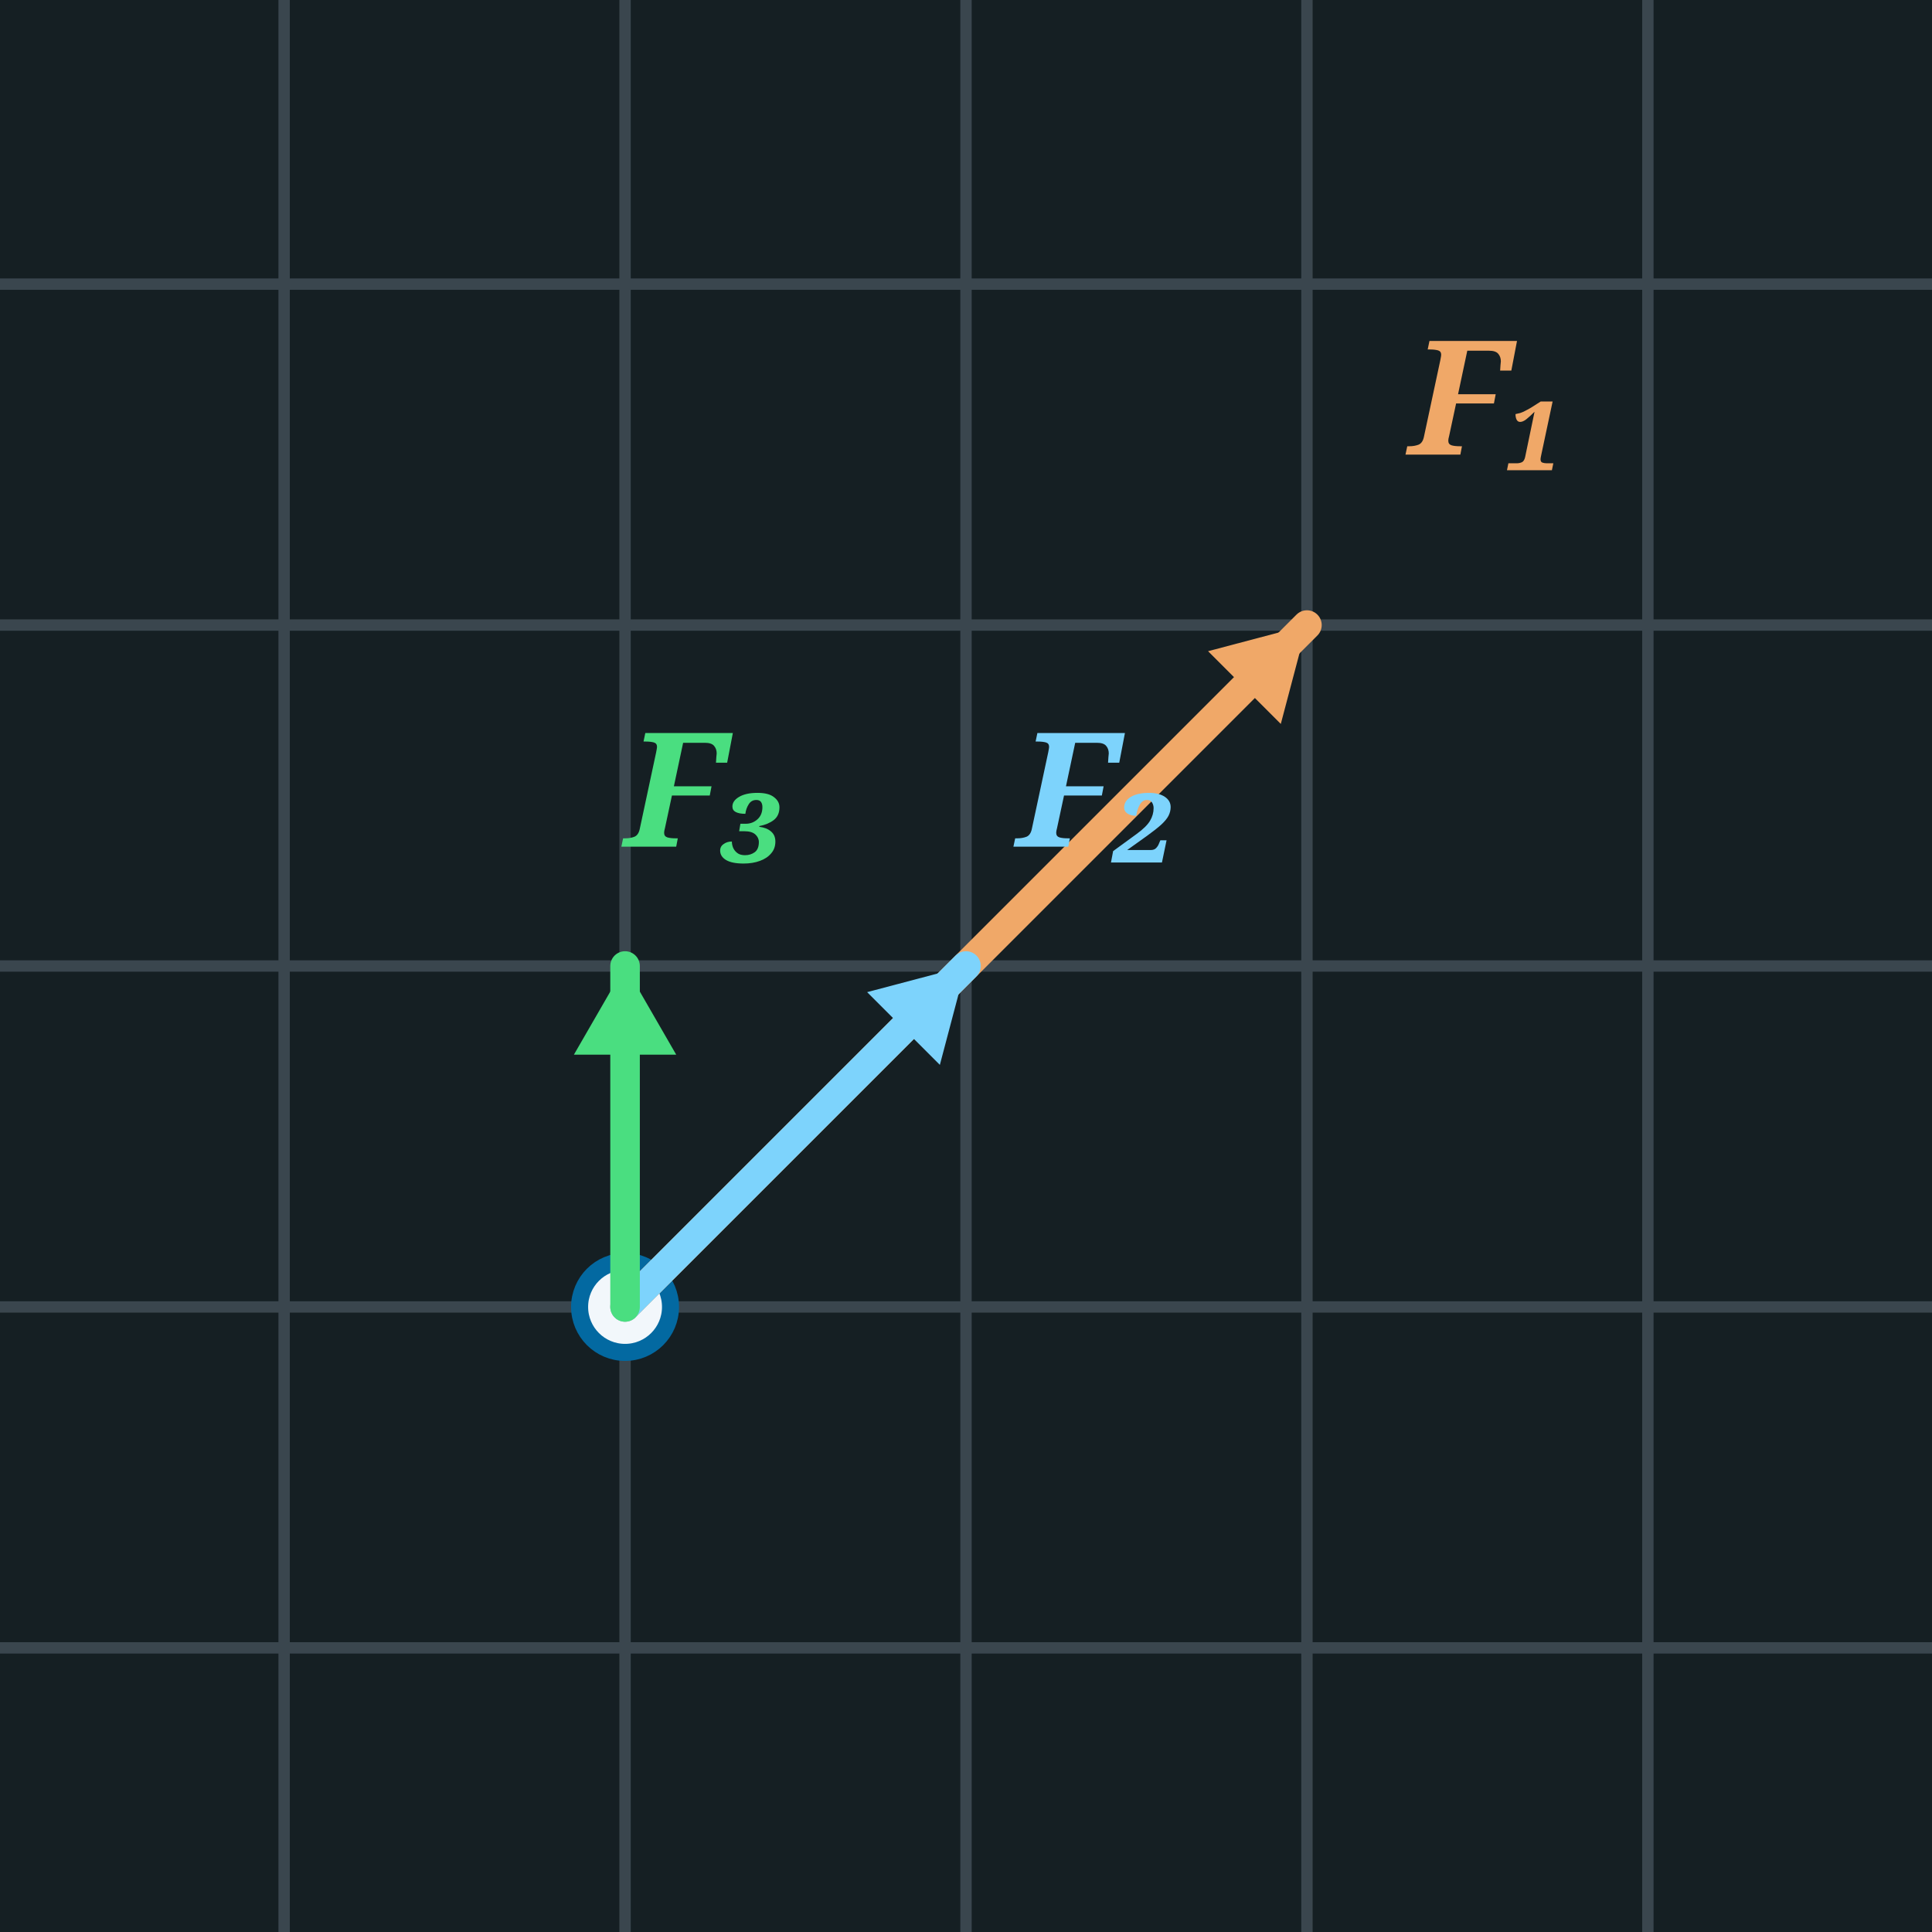
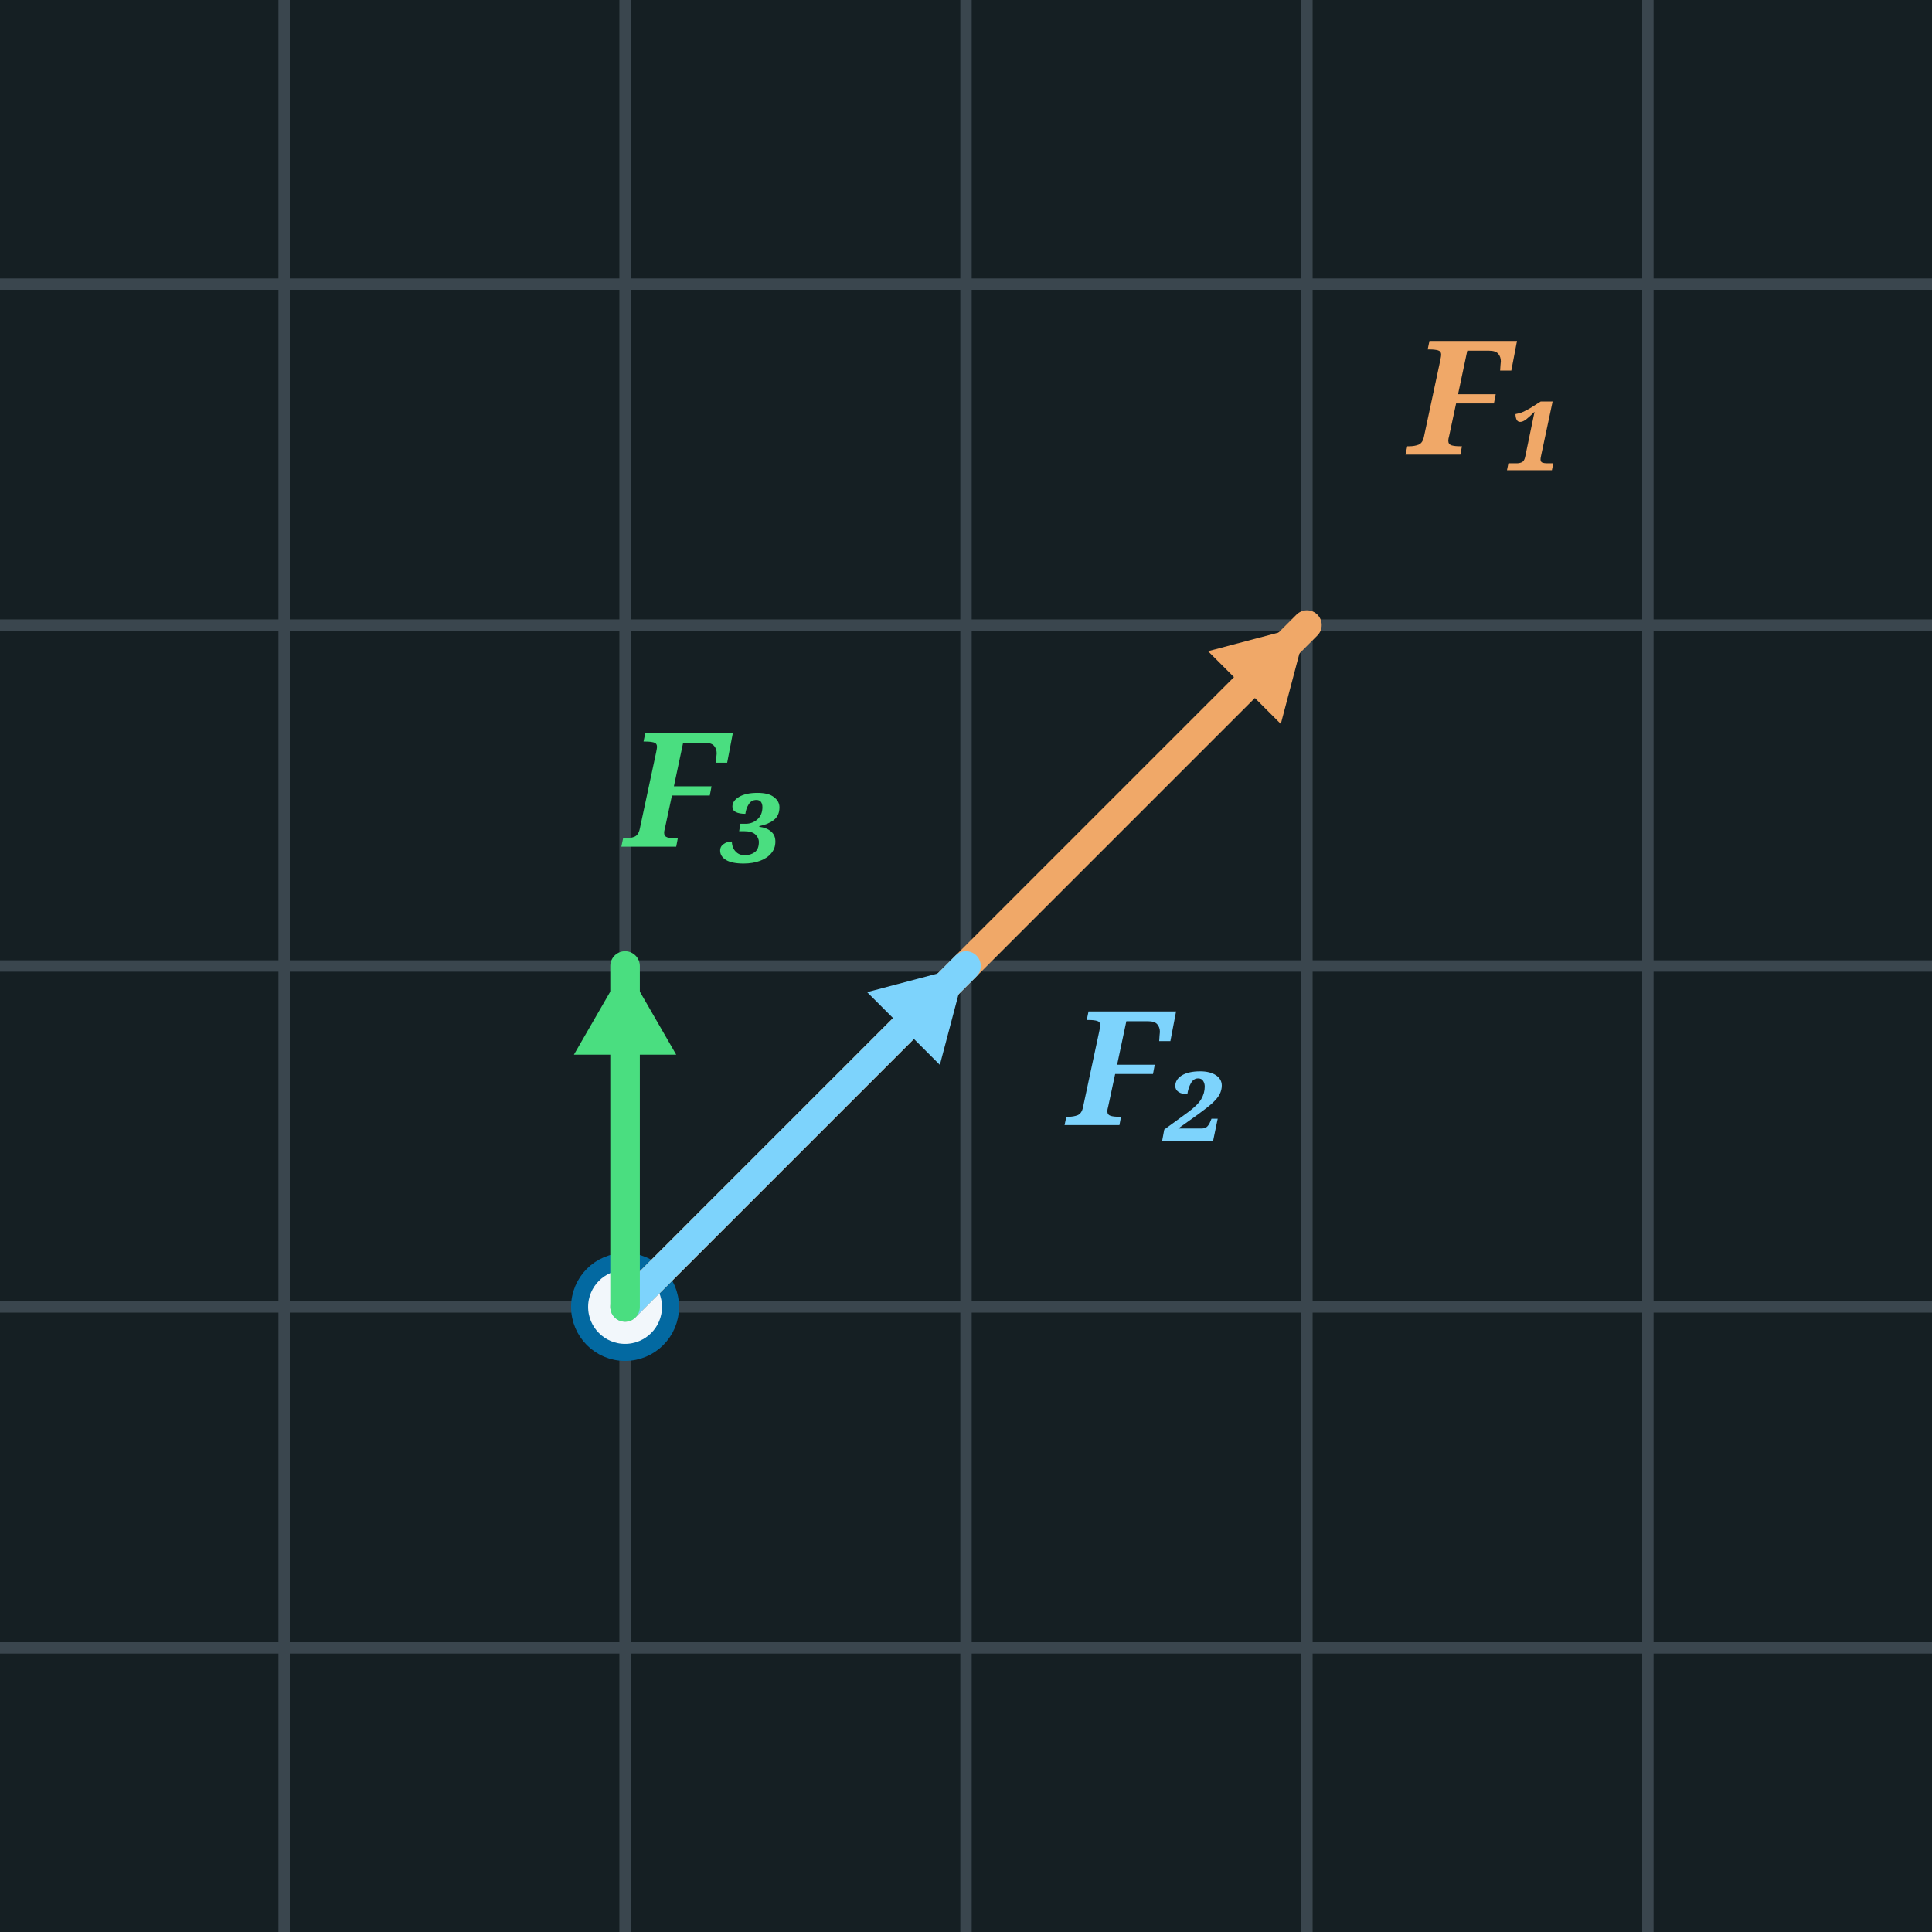
<svg xmlns="http://www.w3.org/2000/svg" width="170" height="170" viewBox="0 0 170 170">
  <rect x="0" y="0" width="170" height="170" fill="#151F23" />
  <line x1="25.0" y1="0" x2="25.0" y2="170" stroke="#3A464E" stroke-width="1" />
  <line x1="55.0" y1="0" x2="55.0" y2="170" stroke="#3A464E" stroke-width="1" />
  <line x1="85.0" y1="0" x2="85.0" y2="170" stroke="#3A464E" stroke-width="1" />
  <line x1="115.0" y1="0" x2="115.0" y2="170" stroke="#3A464E" stroke-width="1" />
  <line x1="145.0" y1="0" x2="145.0" y2="170" stroke="#3A464E" stroke-width="1" />
  <line x1="0" y1="145.0" x2="170" y2="145.0" stroke="#3A464E" stroke-width="1" />
  <line x1="0" y1="115.0" x2="170" y2="115.0" stroke="#3A464E" stroke-width="1" />
  <line x1="0" y1="85.0" x2="170" y2="85.0" stroke="#3A464E" stroke-width="1" />
  <line x1="0" y1="55.0" x2="170" y2="55.0" stroke="#3A464E" stroke-width="1" />
  <line x1="0" y1="25.0" x2="170" y2="25.0" stroke="#3A464E" stroke-width="1" />
  <circle cx="55.0" cy="115.0" r="4" fill="#F2F7FB" stroke="#0369a1" stroke-width="1.5" />
  <line x1="55.0" y1="115.0" x2="115.0" y2="55.0" stroke="#f0a868" stroke-width="2.6" stroke-linecap="round" />
  <polygon points="115.0,55.0 112.7,63.7 106.3,57.3" fill="#f0a868" />
  <text x="124.0" y="40.0" font-family="Georgia, serif" font-style="italic" font-weight="bold" font-size="14" fill="#f0a868">F₁</text>
  <line x1="55.0" y1="115.0" x2="85.0" y2="85.0" stroke="#7dd3fc" stroke-width="2.6" stroke-linecap="round" />
  <polygon points="85.0,85.0 82.7,93.7 76.3,87.3" fill="#7dd3fc" />
-   <text x="89.5" y="74.5" font-family="Georgia, serif" font-style="italic" font-weight="bold" font-size="14" fill="#7dd3fc">F₂</text>
+   <text x="94.0" y="99.0" font-family="Georgia, serif" font-style="italic" font-weight="bold" font-size="14" fill="#7dd3fc">F₂</text>
  <line x1="55.0" y1="115.0" x2="55.0" y2="85.0" stroke="#4ade80" stroke-width="2.6" stroke-linecap="round" />
  <polygon points="55.0,85.0 59.5,92.8 50.5,92.8" fill="#4ade80" />
  <text x="55.0" y="74.5" font-family="Georgia, serif" font-style="italic" font-weight="bold" font-size="14" fill="#4ade80">F₃</text>
</svg>
